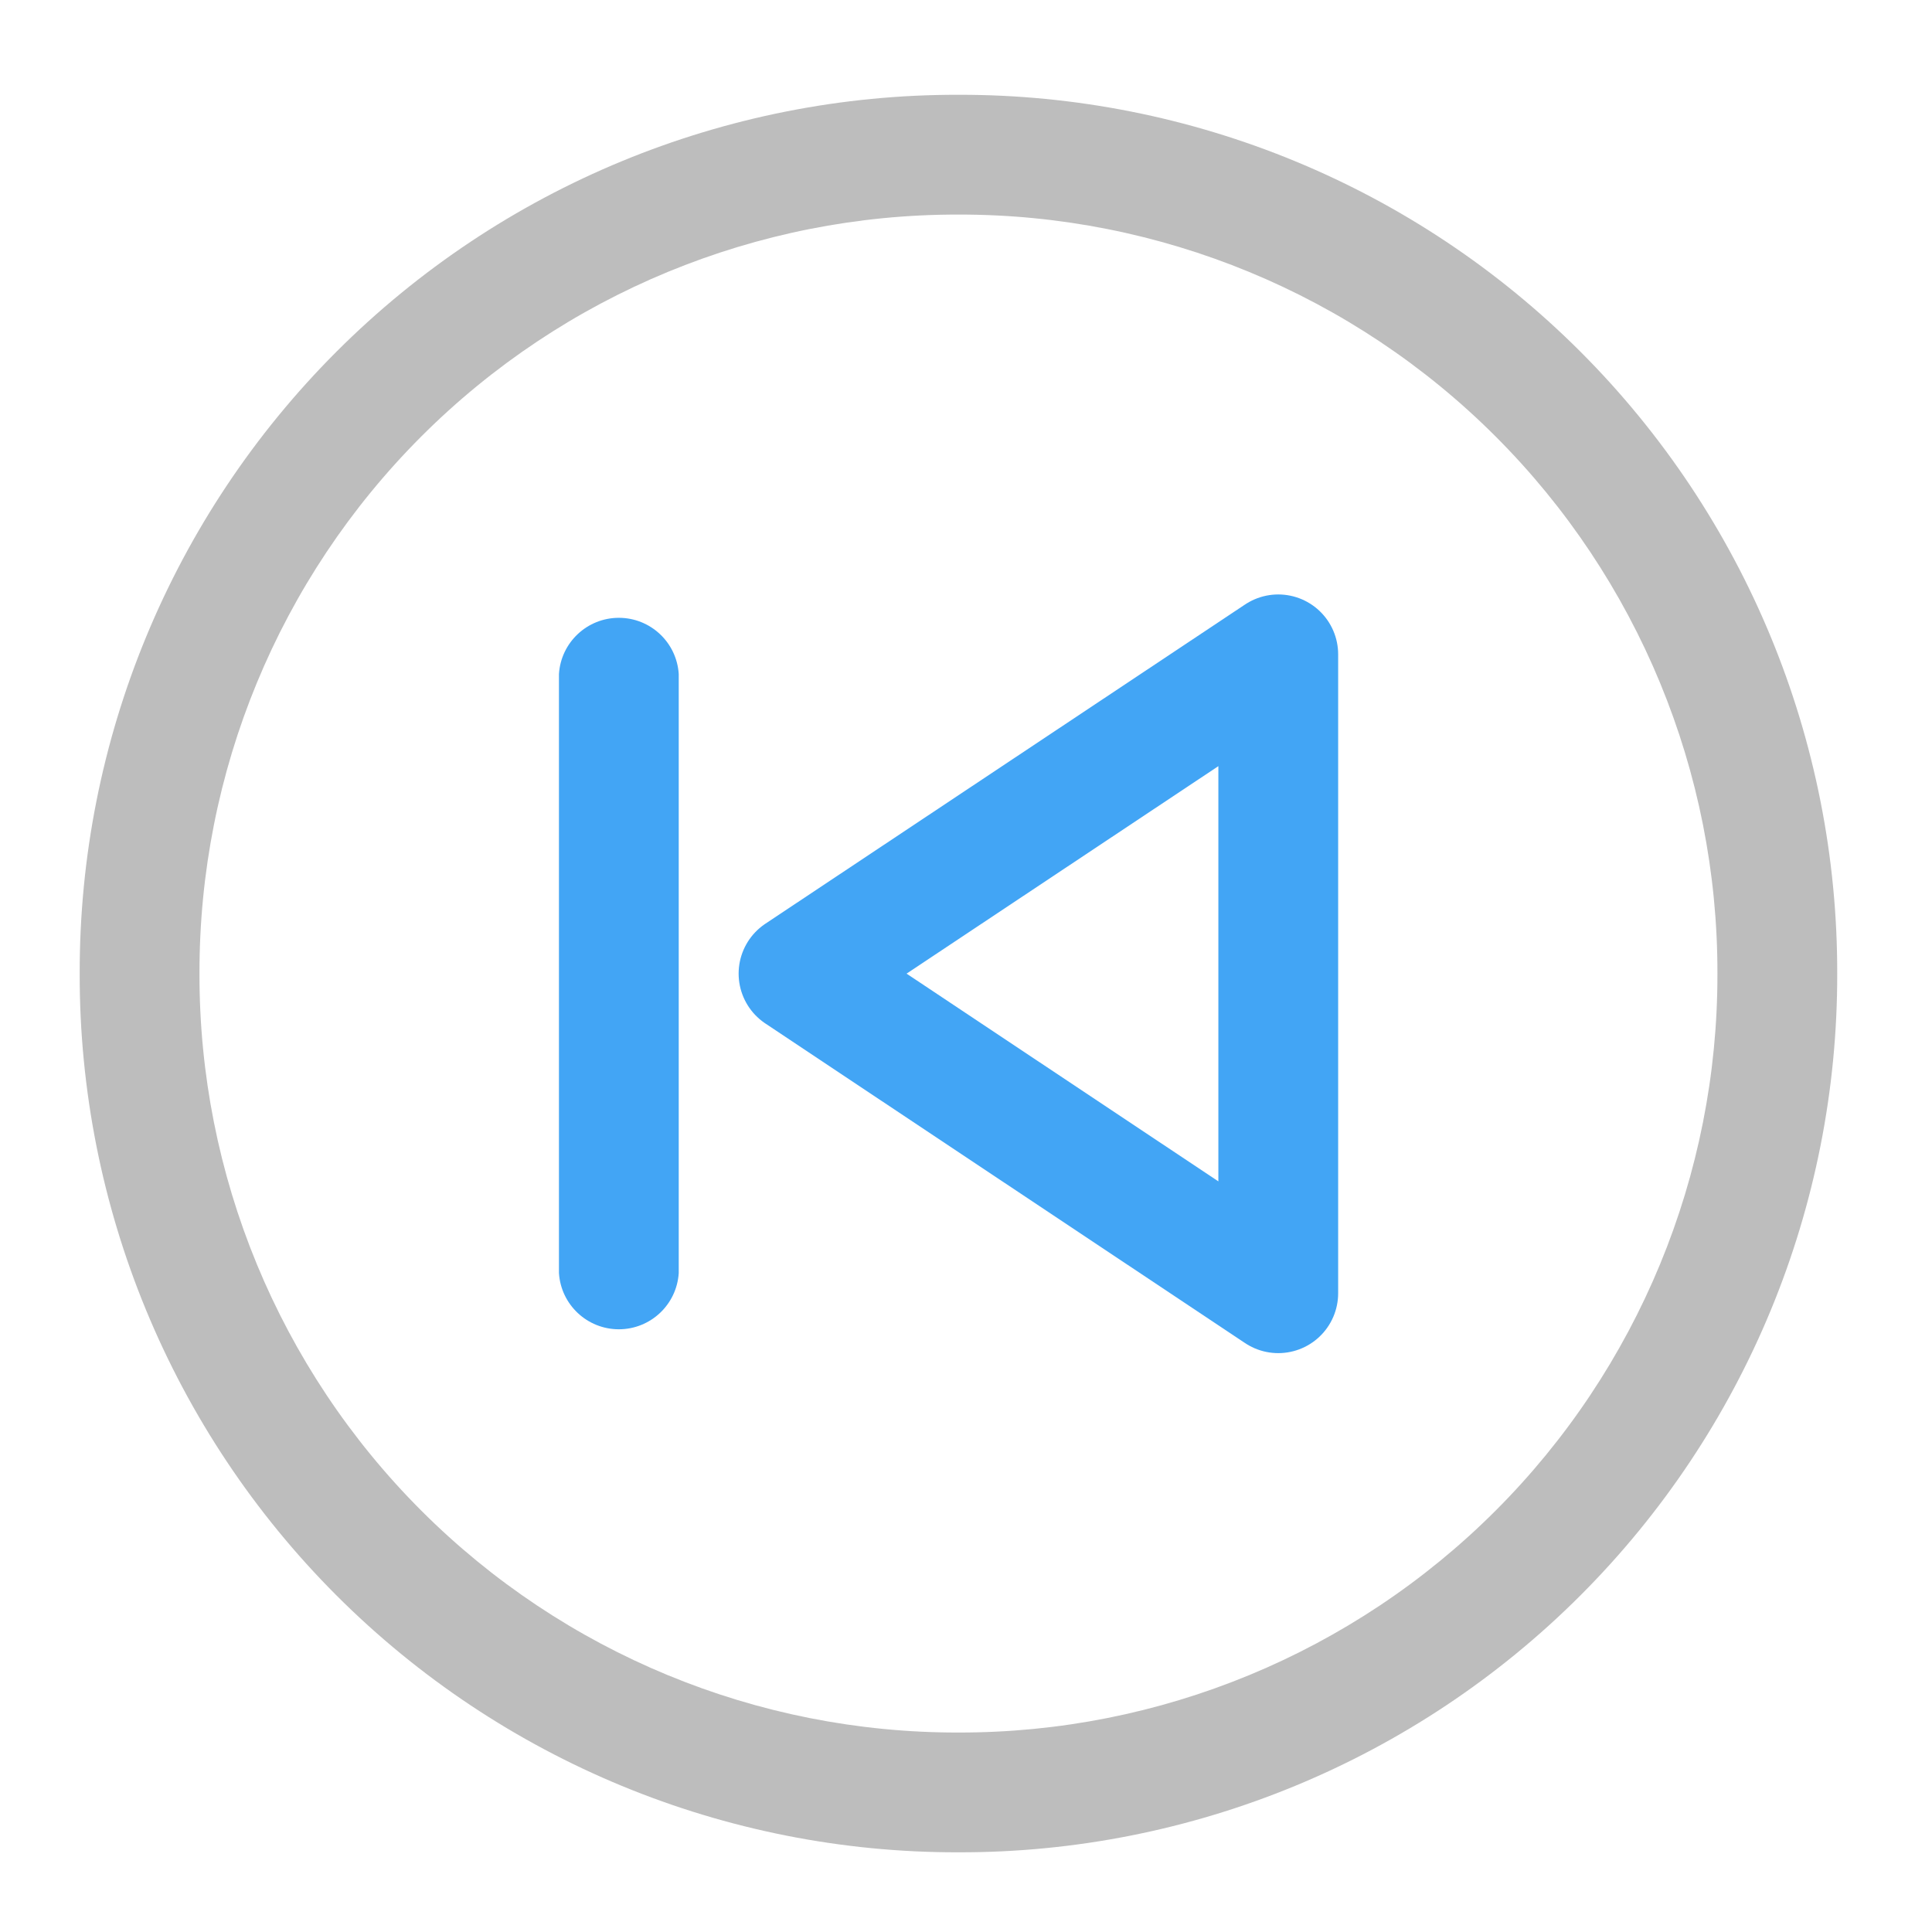
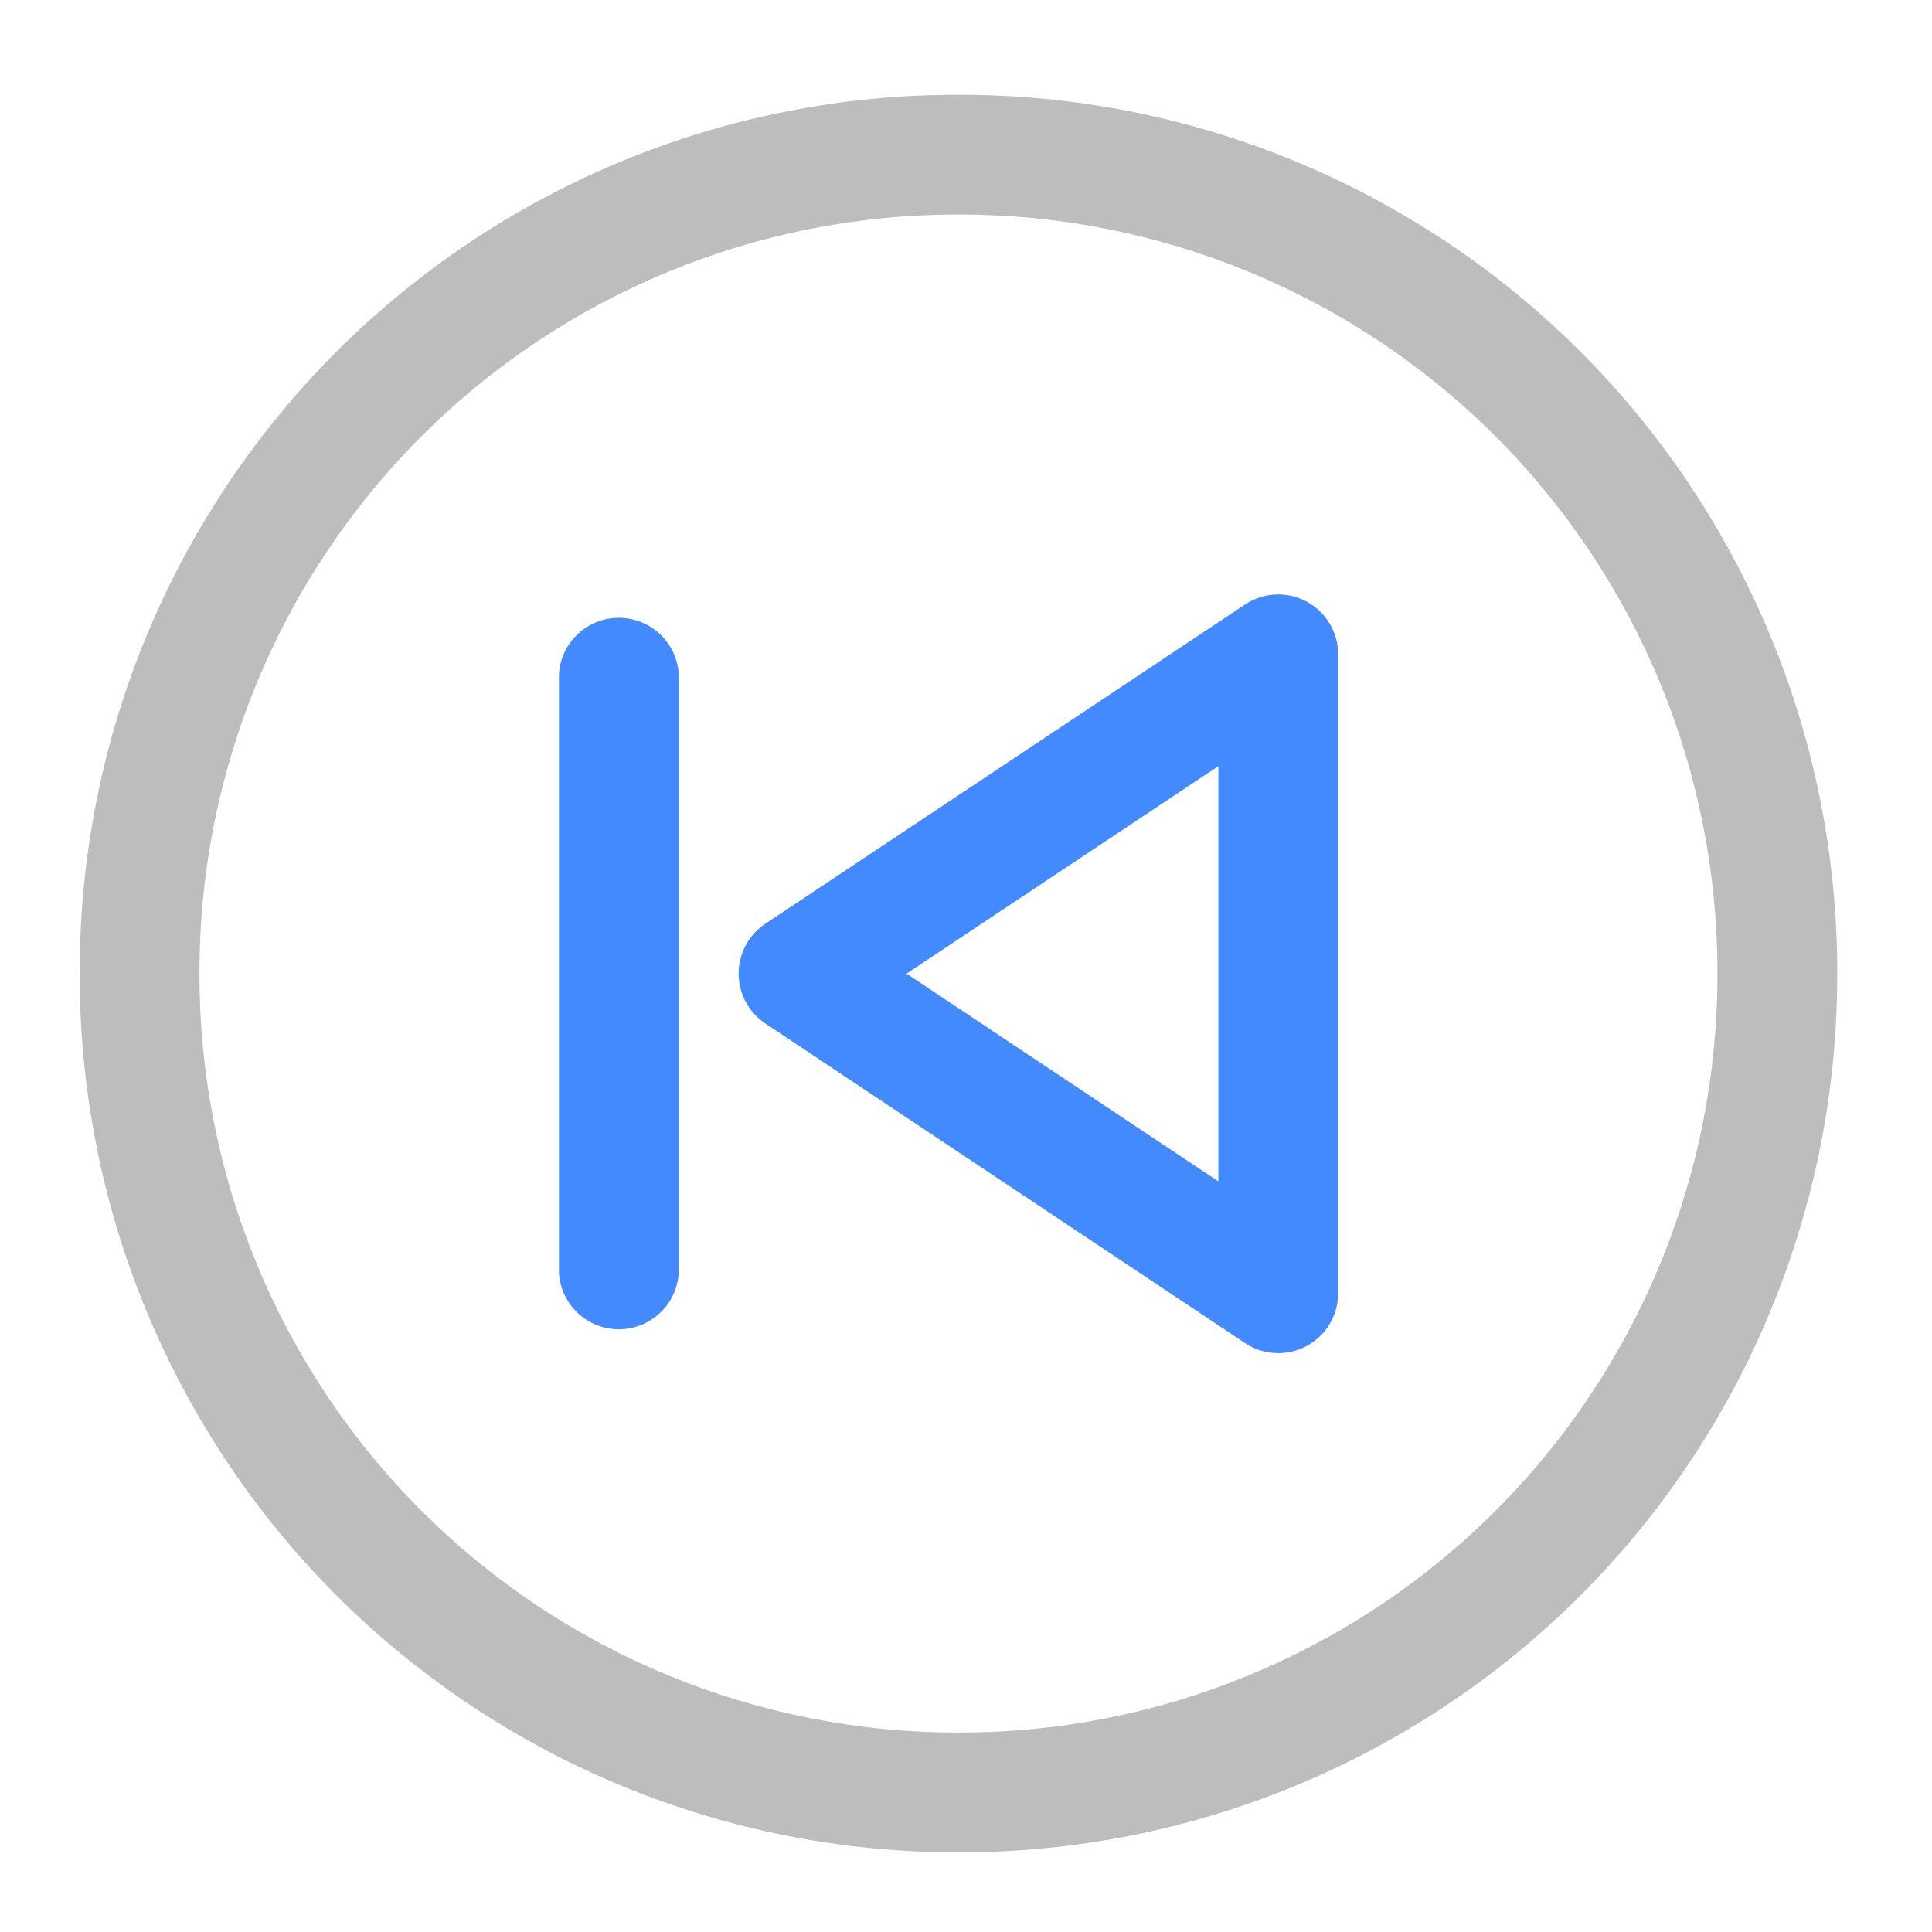
<svg xmlns="http://www.w3.org/2000/svg" width="16pt" height="16pt" viewBox="0 0 16 16">
  <path d="M7.938.785A7.262 7.262 0 0 0 .66 8.062a7.262 7.262 0 0 0 7.277 7.278 7.262 7.262 0 0 0 7.278-7.277A7.262 7.262 0 0 0 7.938.785zm0 .992a6.273 6.273 0 0 1 6.285 6.285 6.273 6.273 0 0 1-6.286 6.286 6.273 6.273 0 0 1-6.285-6.286 6.273 6.273 0 0 1 6.285-6.285zm0 0" fill="#bdbdbd" />
-   <path d="M10.586 10.71V5.419L6.613 8.063zm0 0" fill="none" stroke-width=".992" stroke-linecap="round" stroke-linejoin="round" stroke="#42a5f5" />
-   <path d="M4.629 5.582v4.961a.497.497 0 0 0 .992 0V5.582a.497.497 0 0 0-.992 0zm0 0" fill="#42a5f5" />
+   <path d="M10.586 10.71V5.419L6.613 8.063zm0 0" fill="none" stroke-width=".992" stroke-linecap="round" stroke-linejoin="round" stroke="#448aff" />
+   <path d="M4.629 5.582v4.961a.497.497 0 0 0 .992 0V5.582a.497.497 0 0 0-.992 0zm0 0" fill="#448aff" />
</svg>
